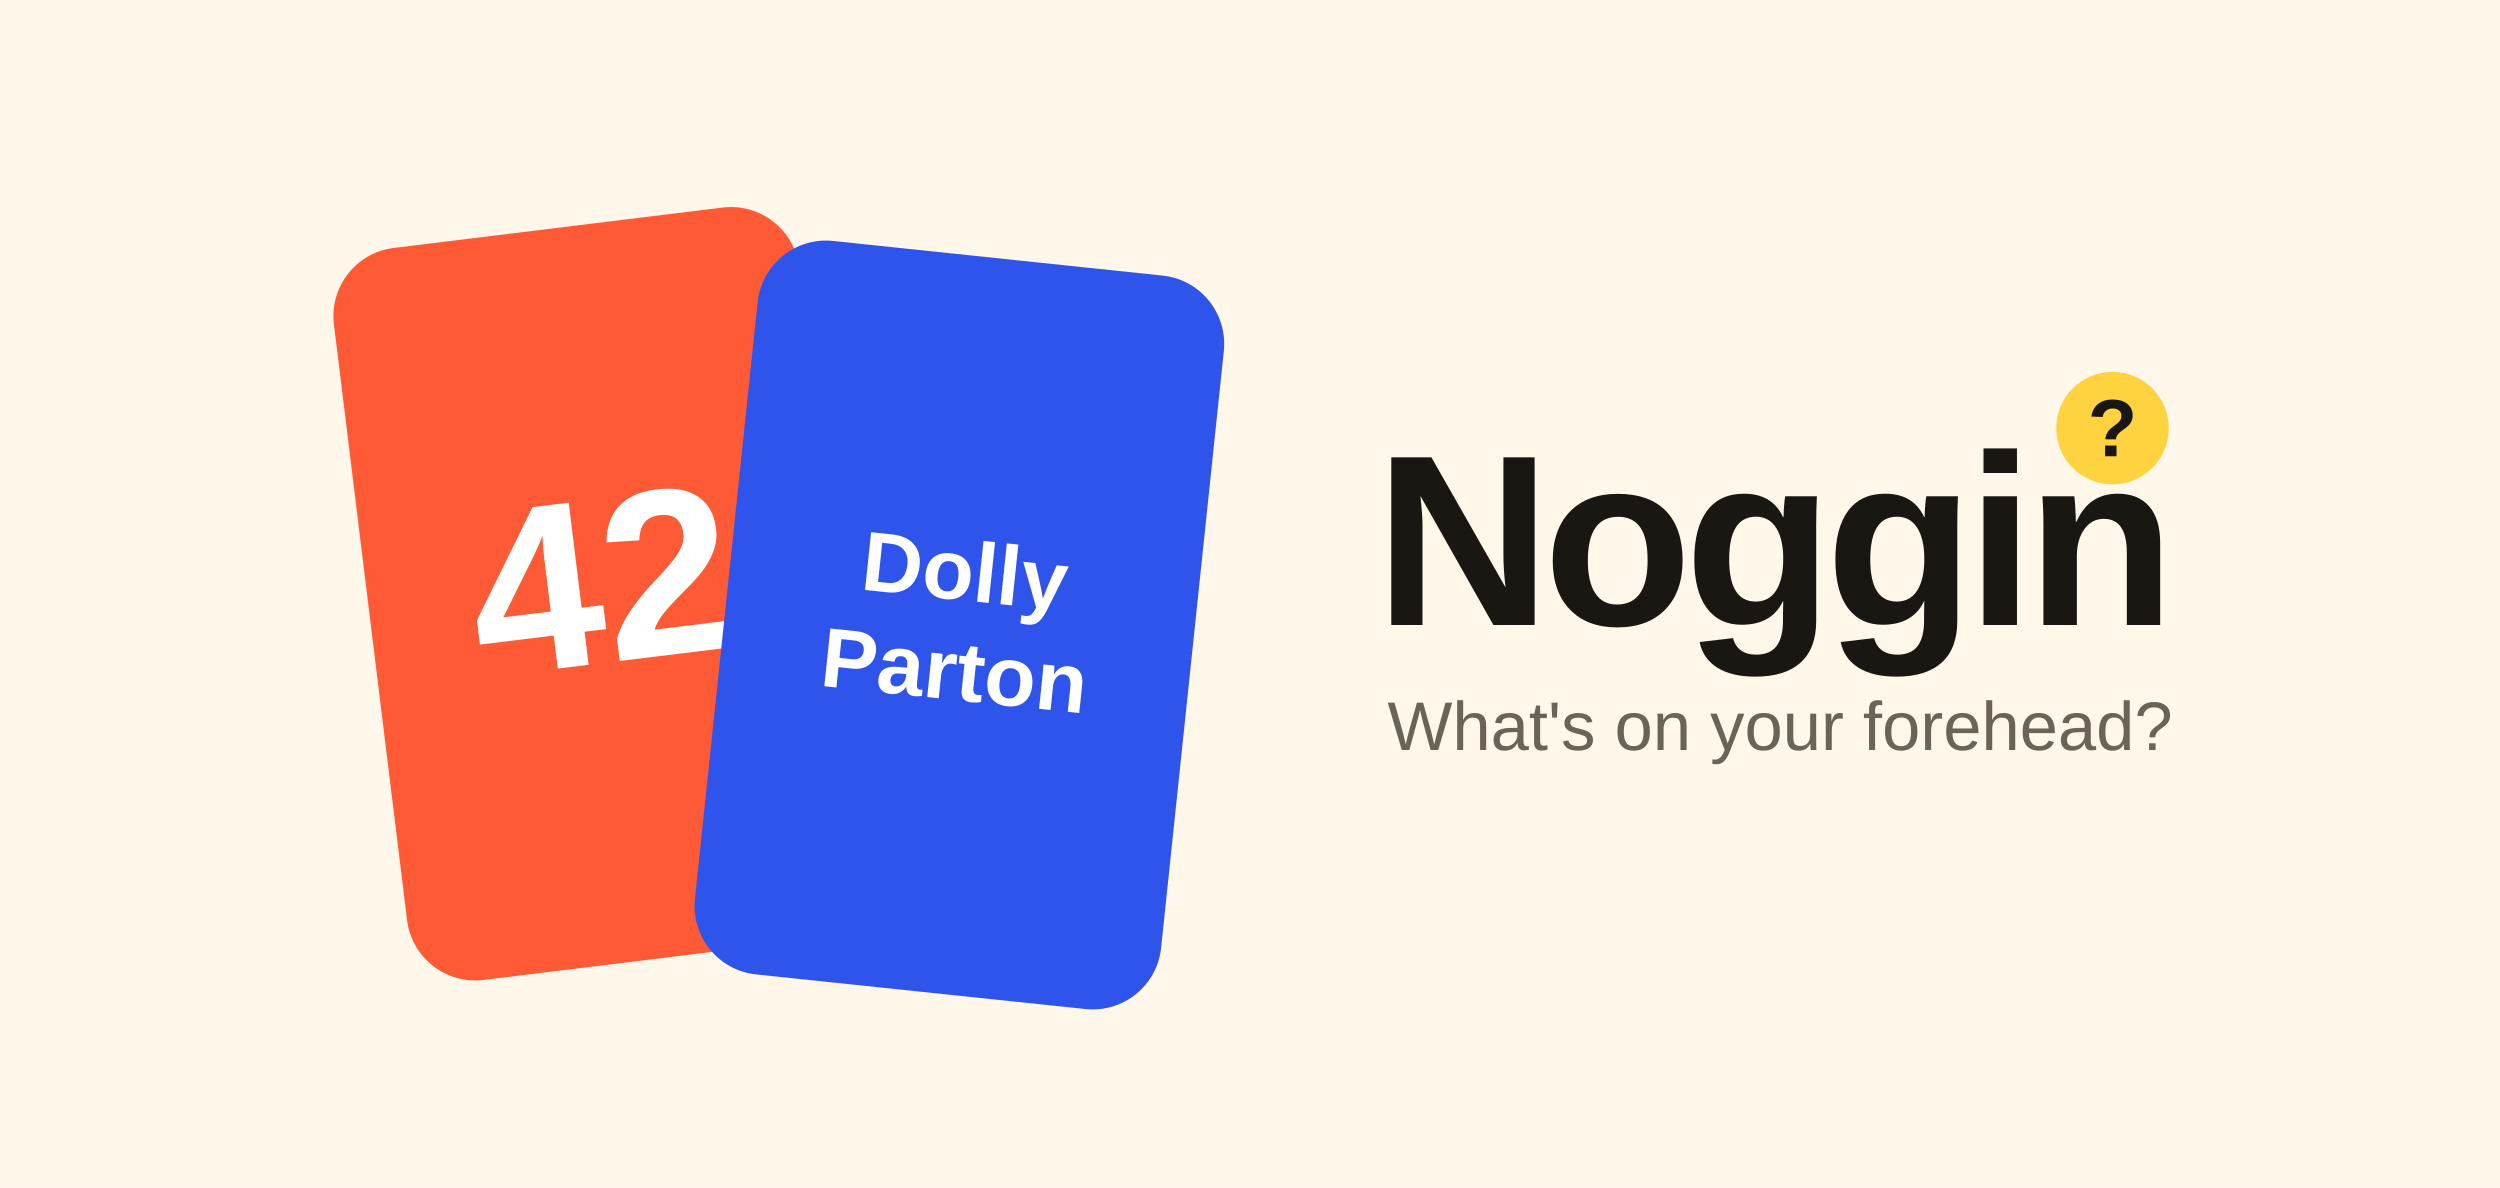
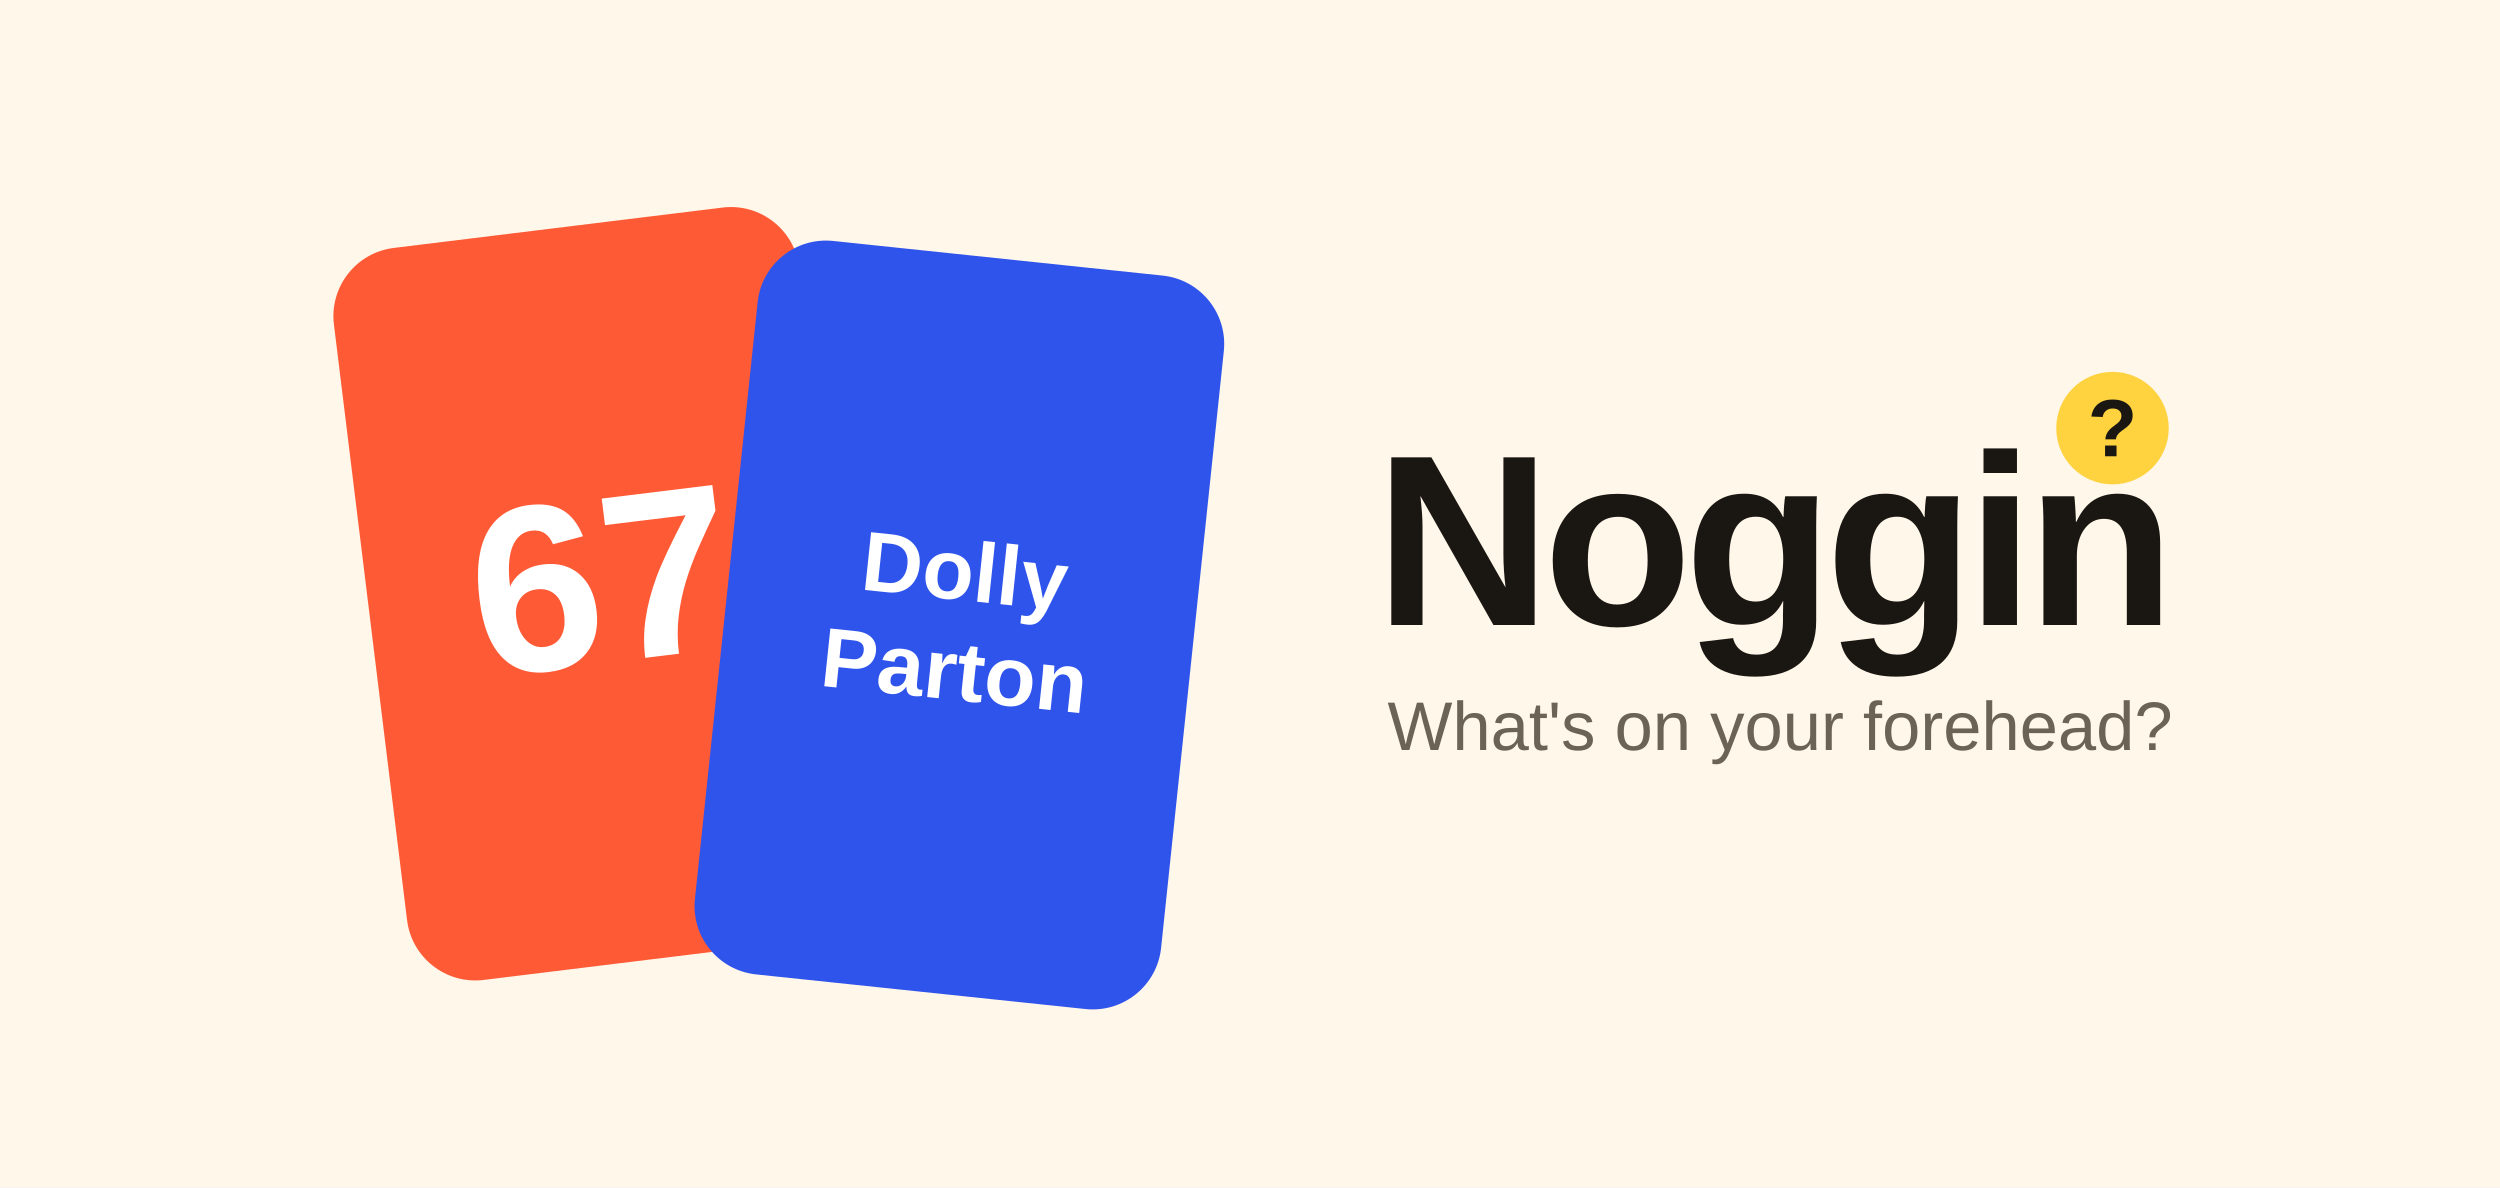
<svg xmlns="http://www.w3.org/2000/svg" viewBox="0 0 800 380" font-family="ui-sans-serif, system-ui, -apple-system, 'Helvetica Neue', Arial, sans-serif">
  <rect width="800" height="380" fill="#fff7ea" />
  <g transform="translate(118 72)">
    <rect x="0" y="0" width="150" height="236" rx="22" fill="#ff5a36" transform="rotate(-7 75 118)" />
-     <text x="75" y="140" text-anchor="middle" font-size="76" font-weight="800" fill="#fff" transform="rotate(-7 75 118)">42</text>
+     <text x="75" y="140" text-anchor="middle" font-size="76" font-weight="800" fill="#fff" transform="rotate(-7 75 118)">67</text>
  </g>
  <g transform="translate(232 82)">
    <rect x="0" y="0" width="150" height="236" rx="22" fill="#2f54eb" transform="rotate(6 75 118)" />
    <text x="75" y="110" text-anchor="middle" font-size="27" font-weight="800" fill="#fff" transform="rotate(6 75 118)">Dolly</text>
    <text x="75" y="142" text-anchor="middle" font-size="27" font-weight="800" fill="#fff" transform="rotate(6 75 118)">Parton</text>
  </g>
  <text x="440" y="200" font-size="78" font-weight="800" letter-spacing="-2.5" fill="#1a1712">Noggin</text>
  <circle cx="676" cy="137" r="18" fill="#ffd23f" />
  <text x="676" y="146" text-anchor="middle" font-size="26" font-weight="800" fill="#1a1712">?</text>
  <text x="444" y="240" font-size="22" font-weight="500" fill="#6b6356">What's on your forehead?</text>
</svg>
